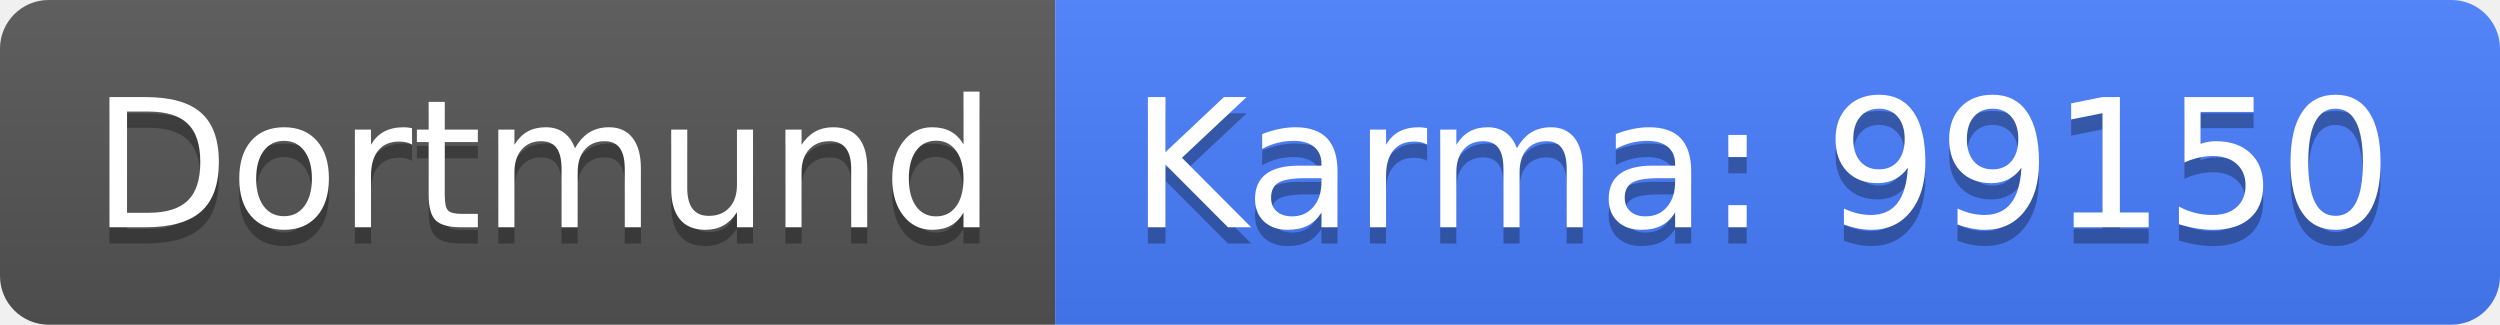
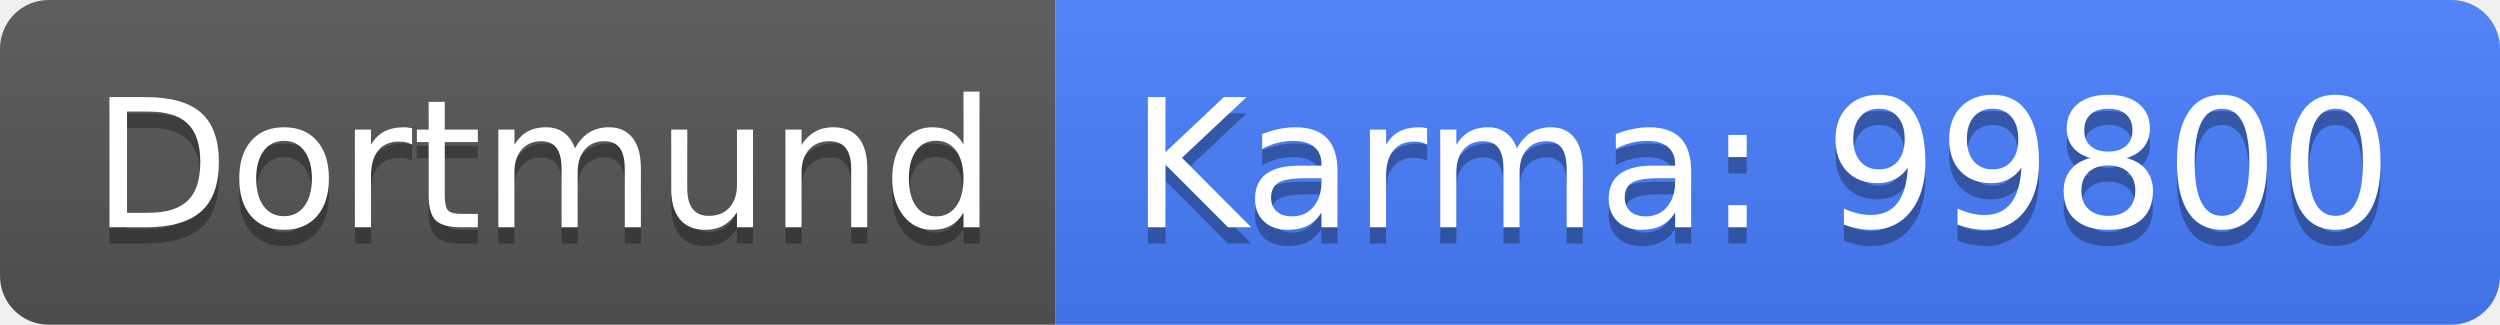
<svg xmlns="http://www.w3.org/2000/svg" width="154" height="20">
  <linearGradient id="b" x2="0" y2="100%">
    <stop offset="0" stop-color="#bbb" stop-opacity=".1" />
    <stop offset="1" stop-opacity=".1" />
  </linearGradient>
  <clipPath id="a">
    <rect width="154" height="20" rx="3" fill="#fff" />
  </clipPath>
  <g clip-path="url(#a)">
    <path fill="#555" d="M0 0h65v20H0z" />
    <path fill="#477eff" d="M65 0h89v20H65z" />
    <path fill="url(#b)" d="M0 0h154v20H0z" />
  </g>
  <g fill="#fff" text-anchor="middle" font-family="DejaVu Sans,Verdana,Geneva,sans-serif" font-size="110">
    <text x="335" y="150" fill="#010101" fill-opacity=".3" transform="scale(.1)" textLength="550">Dortmund</text>
    <text x="335" y="140" transform="scale(.1)" textLength="550">Dortmund</text>
-     <text x="1085" y="150" fill="#010101" fill-opacity=".3" transform="scale(.1)" textLength="790">Karma: 99150</text>
-     <text x="1085" y="140" transform="scale(.1)" textLength="790">Karma: 99150</text>
+     <text x="1085" y="150" fill="#010101" fill-opacity=".3" transform="scale(.1)" textLength="790">Karma: 99800</text>
+     <text x="1085" y="140" transform="scale(.1)" textLength="790">Karma: 99800</text>
  </g>
</svg>
